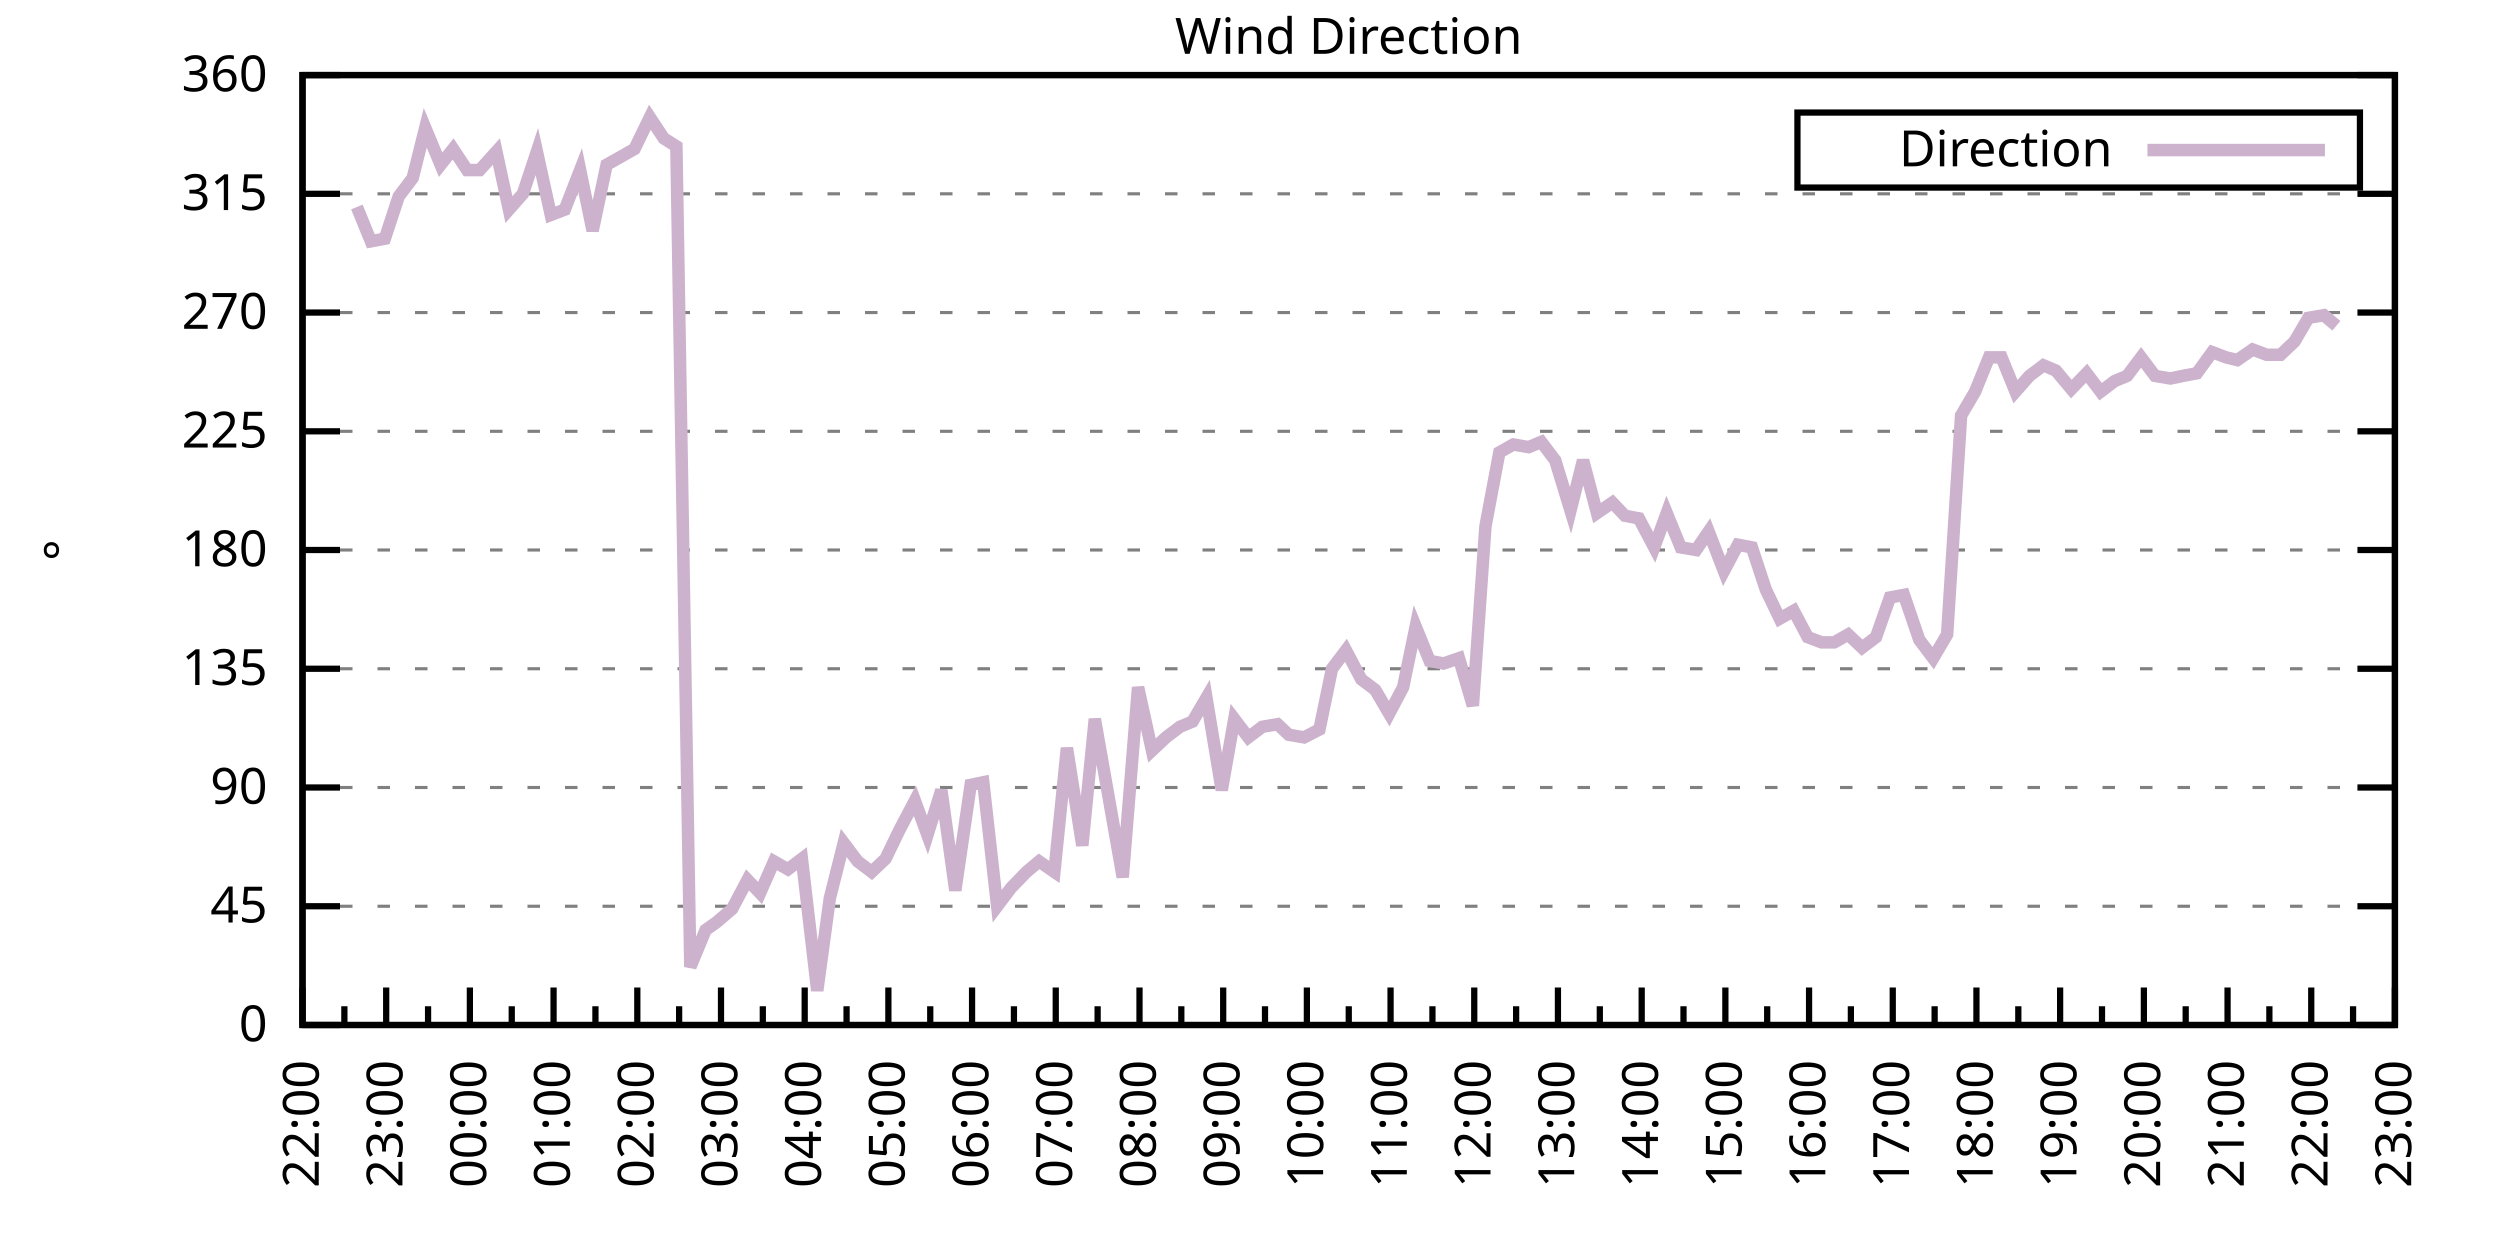
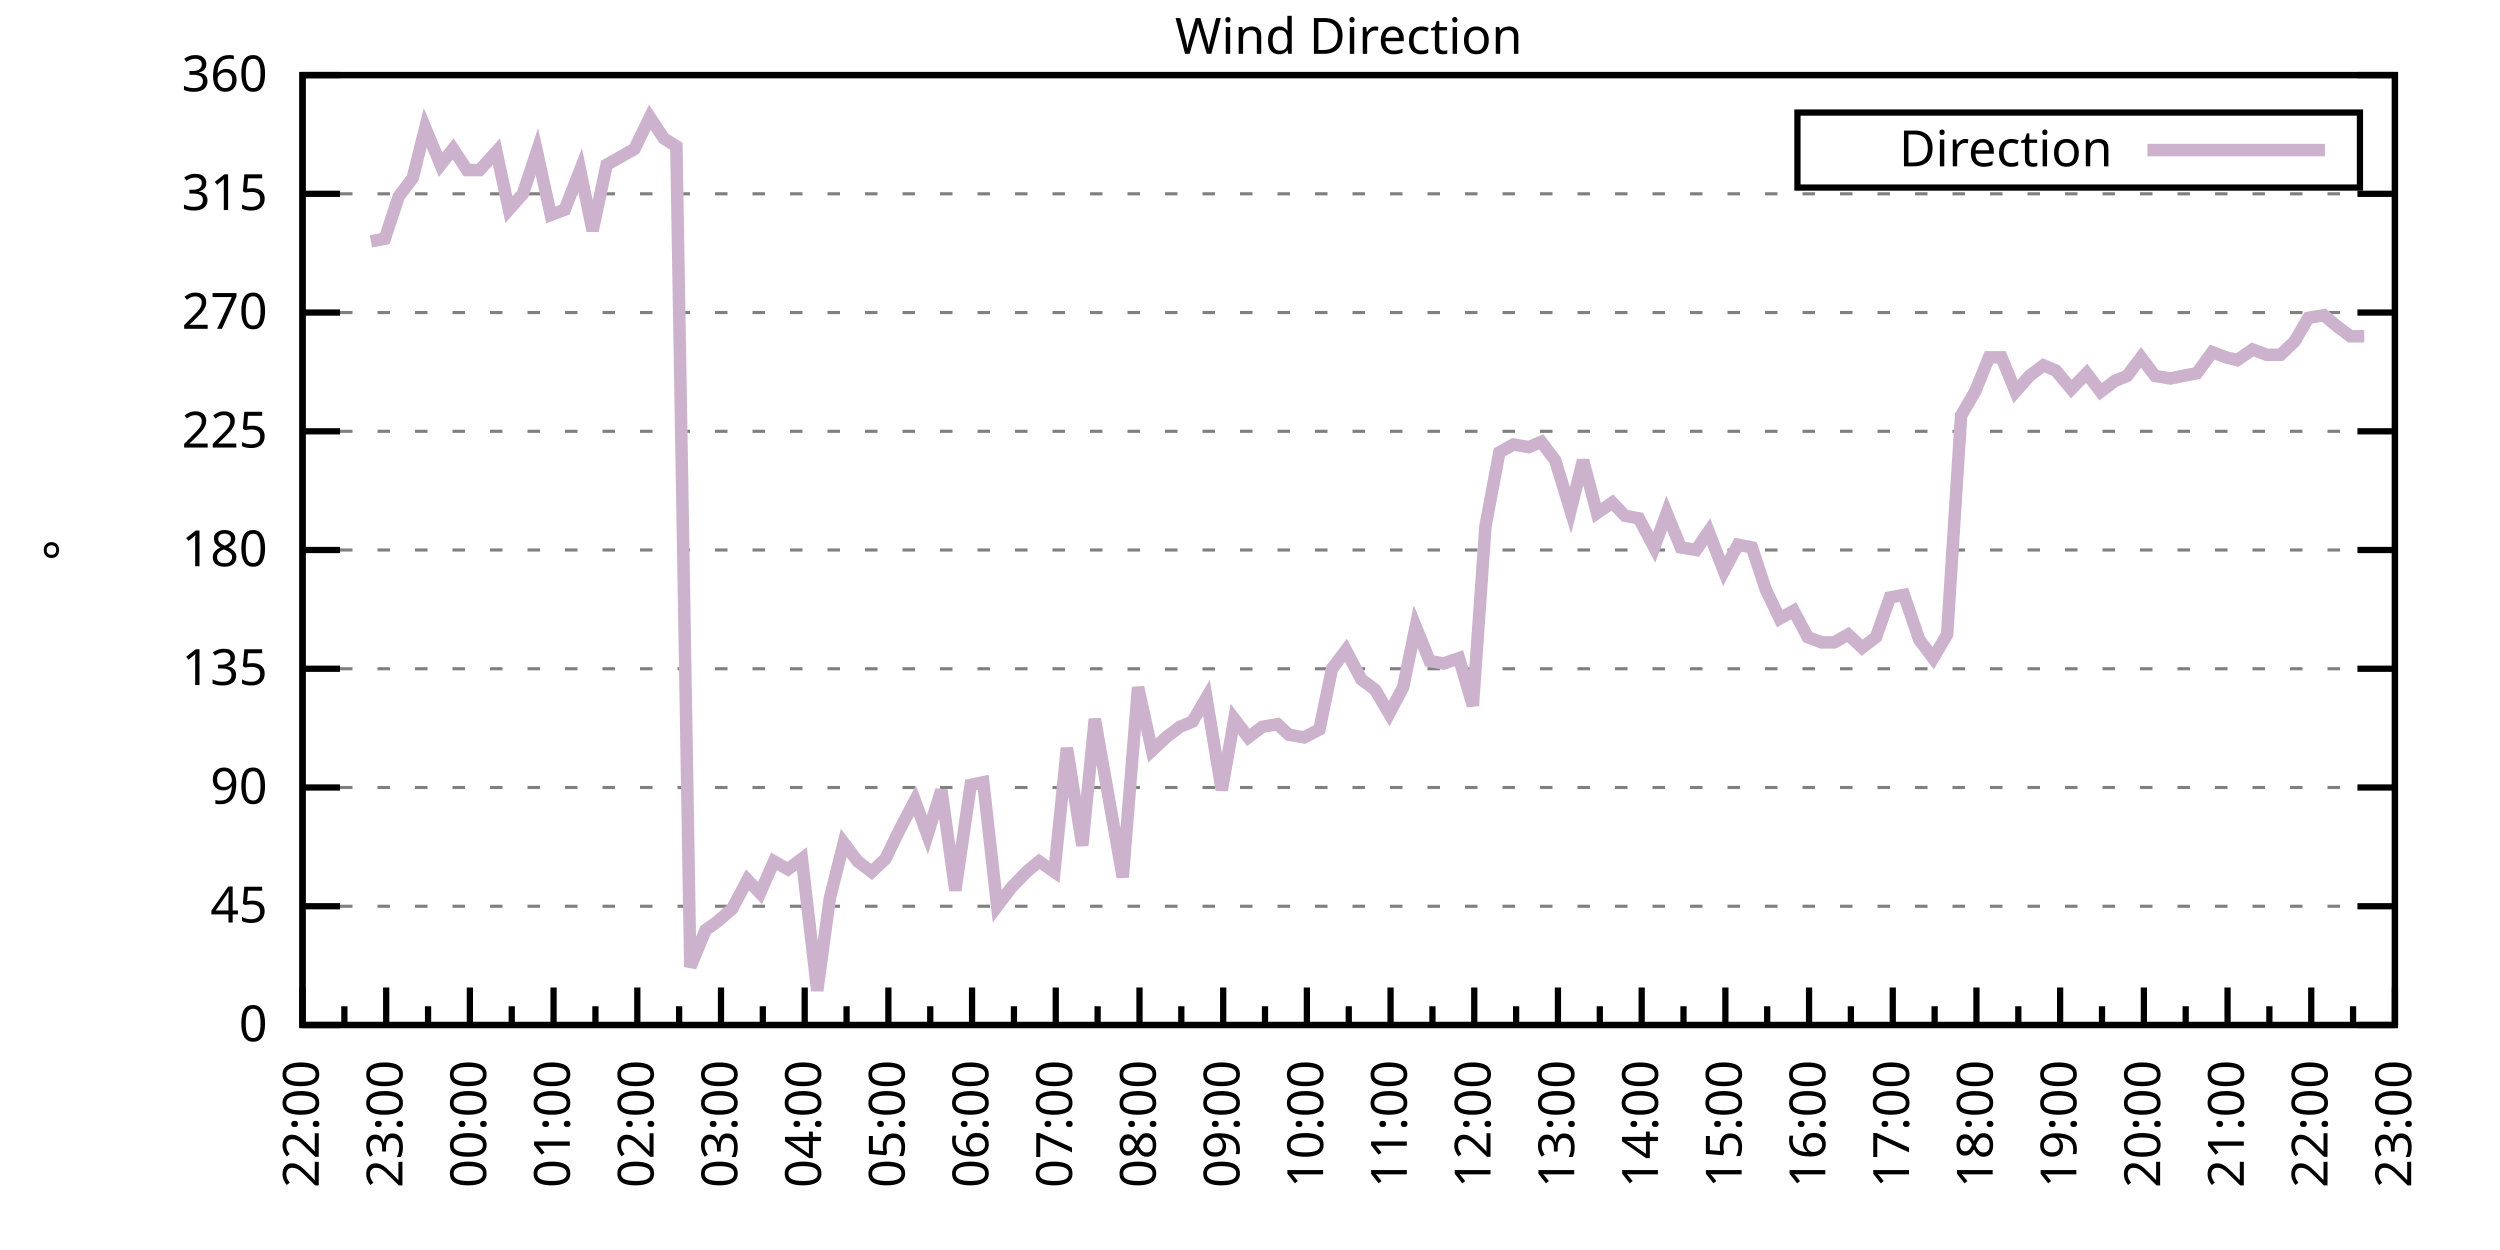
<svg xmlns="http://www.w3.org/2000/svg" xmlns:xlink="http://www.w3.org/1999/xlink" width="400" height="200" viewBox="0 0 400 200">
  <g id="gnuplot_canvas">
    <rect x="0" y="0" width="400" height="200" fill="none" />
    <defs>
      <circle id="gpDot" r="0.5" stroke-width="0.5" stroke="currentColor" />
      <path id="gpPt0" stroke-width="0.333" stroke="currentColor" d="M-1,0 h2 M0,-1 v2" />
      <path id="gpPt1" stroke-width="0.333" stroke="currentColor" d="M-1,-1 L1,1 M1,-1 L-1,1" />
      <path id="gpPt2" stroke-width="0.333" stroke="currentColor" d="M-1,0 L1,0 M0,-1 L0,1 M-1,-1 L1,1 M-1,1 L1,-1" />
      <rect id="gpPt3" stroke-width="0.333" stroke="currentColor" x="-1" y="-1" width="2" height="2" />
      <rect id="gpPt4" stroke-width="0.333" stroke="currentColor" fill="currentColor" x="-1" y="-1" width="2" height="2" />
      <circle id="gpPt5" stroke-width="0.333" stroke="currentColor" cx="0" cy="0" r="1" />
      <use xlink:href="#gpPt5" id="gpPt6" fill="currentColor" stroke="none" />
      <path id="gpPt7" stroke-width="0.333" stroke="currentColor" d="M0,-1.33 L-1.33,0.67 L1.33,0.67 z" />
      <use xlink:href="#gpPt7" id="gpPt8" fill="currentColor" stroke="none" />
      <use xlink:href="#gpPt7" id="gpPt9" stroke="currentColor" transform="rotate(180)" />
      <use xlink:href="#gpPt9" id="gpPt10" fill="currentColor" stroke="none" />
      <use xlink:href="#gpPt3" id="gpPt11" stroke="currentColor" transform="rotate(45)" />
      <use xlink:href="#gpPt11" id="gpPt12" fill="currentColor" stroke="none" />
      <path id="gpPt13" stroke-width="0.333" stroke="currentColor" d="M0,1.330 L1.265,0.411 L0.782,-1.067 L-0.782,-1.076 L-1.265,0.411 z" />
      <use xlink:href="#gpPt13" id="gpPt14" fill="currentColor" stroke="none" />
      <filter id="textbox" filterUnits="objectBoundingBox" x="0" y="0" height="1" width="1">
        <feFlood flood-color="white" flood-opacity="1" result="bgnd" />
        <feComposite in="SourceGraphic" in2="bgnd" operator="atop" />
      </filter>
      <filter id="greybox" filterUnits="objectBoundingBox" x="0" y="0" height="1" width="1">
        <feFlood flood-color="lightgrey" flood-opacity="1" result="grey" />
        <feComposite in="SourceGraphic" in2="grey" operator="atop" />
      </filter>
    </defs>
    <g fill="none" color="white" stroke="currentColor" stroke-width="1.00" stroke-linecap="butt" stroke-linejoin="miter">
</g>
    <g fill="none" color="black" stroke="currentColor" stroke-width="1.00" stroke-linecap="butt" stroke-linejoin="miter">
      <g stroke="none" shape-rendering="crispEdges">
        <polygon fill="rgb(255, 255, 255)" points="48.40,164.00 383.18,164.00 383.18,12.02 48.40,12.02 " />
      </g>
    </g>
    <g fill="none" color="black" stroke="currentColor" stroke-width="1.00" stroke-linecap="butt" stroke-linejoin="miter">
</g>
    <g fill="none" color="black" stroke="black" stroke-width="0.50" stroke-linecap="butt" stroke-linejoin="miter">
</g>
    <g fill="none" color="gray" stroke="currentColor" stroke-width="0.50" stroke-linecap="butt" stroke-linejoin="miter">
      <path stroke="gray" stroke-dasharray="2,4" class="gridline" d="M48.40,164.00 L383.19,164.00  " />
    </g>
    <g fill="none" color="gray" stroke="gray" stroke-width="1.00" stroke-linecap="butt" stroke-linejoin="miter">
</g>
    <g fill="none" color="black" stroke="currentColor" stroke-width="1.00" stroke-linecap="butt" stroke-linejoin="miter">
      <path stroke="black" d="M48.40,164.00 L54.40,164.00 M383.19,164.00 L377.19,164.00  " />
      <g transform="translate(42.80,166.60)" stroke="none" fill="black" font-family="Sans" font-size="8.00" text-anchor="end">
        <text>
          <tspan font-family="Sans"> 0</tspan>
        </text>
      </g>
    </g>
    <g fill="none" color="black" stroke="currentColor" stroke-width="1.00" stroke-linecap="butt" stroke-linejoin="miter">
</g>
    <g fill="none" color="black" stroke="black" stroke-width="0.50" stroke-linecap="butt" stroke-linejoin="miter">
</g>
    <g fill="none" color="gray" stroke="currentColor" stroke-width="0.50" stroke-linecap="butt" stroke-linejoin="miter">
      <path stroke="gray" stroke-dasharray="2,4" class="gridline" d="M48.40,145.00 L383.19,145.00  " />
    </g>
    <g fill="none" color="gray" stroke="gray" stroke-width="1.00" stroke-linecap="butt" stroke-linejoin="miter">
</g>
    <g fill="none" color="black" stroke="currentColor" stroke-width="1.00" stroke-linecap="butt" stroke-linejoin="miter">
      <path stroke="black" d="M48.40,145.00 L54.40,145.00 M383.19,145.00 L377.19,145.00  " />
      <g transform="translate(42.80,147.60)" stroke="none" fill="black" font-family="Sans" font-size="8.00" text-anchor="end">
        <text>
          <tspan font-family="Sans"> 45</tspan>
        </text>
      </g>
    </g>
    <g fill="none" color="black" stroke="currentColor" stroke-width="1.00" stroke-linecap="butt" stroke-linejoin="miter">
</g>
    <g fill="none" color="black" stroke="black" stroke-width="0.50" stroke-linecap="butt" stroke-linejoin="miter">
</g>
    <g fill="none" color="gray" stroke="currentColor" stroke-width="0.50" stroke-linecap="butt" stroke-linejoin="miter">
      <path stroke="gray" stroke-dasharray="2,4" class="gridline" d="M48.40,126.00 L383.19,126.00  " />
    </g>
    <g fill="none" color="gray" stroke="gray" stroke-width="1.00" stroke-linecap="butt" stroke-linejoin="miter">
</g>
    <g fill="none" color="black" stroke="currentColor" stroke-width="1.00" stroke-linecap="butt" stroke-linejoin="miter">
      <path stroke="black" d="M48.40,126.00 L54.40,126.00 M383.19,126.00 L377.19,126.00  " />
      <g transform="translate(42.80,128.60)" stroke="none" fill="black" font-family="Sans" font-size="8.00" text-anchor="end">
        <text>
          <tspan font-family="Sans"> 90</tspan>
        </text>
      </g>
    </g>
    <g fill="none" color="black" stroke="currentColor" stroke-width="1.00" stroke-linecap="butt" stroke-linejoin="miter">
</g>
    <g fill="none" color="black" stroke="black" stroke-width="0.50" stroke-linecap="butt" stroke-linejoin="miter">
</g>
    <g fill="none" color="gray" stroke="currentColor" stroke-width="0.50" stroke-linecap="butt" stroke-linejoin="miter">
      <path stroke="gray" stroke-dasharray="2,4" class="gridline" d="M48.40,107.00 L383.19,107.00  " />
    </g>
    <g fill="none" color="gray" stroke="gray" stroke-width="1.00" stroke-linecap="butt" stroke-linejoin="miter">
</g>
    <g fill="none" color="black" stroke="currentColor" stroke-width="1.00" stroke-linecap="butt" stroke-linejoin="miter">
      <path stroke="black" d="M48.40,107.00 L54.40,107.00 M383.19,107.00 L377.19,107.00  " />
      <g transform="translate(42.80,109.60)" stroke="none" fill="black" font-family="Sans" font-size="8.00" text-anchor="end">
        <text>
          <tspan font-family="Sans"> 135</tspan>
        </text>
      </g>
    </g>
    <g fill="none" color="black" stroke="currentColor" stroke-width="1.00" stroke-linecap="butt" stroke-linejoin="miter">
</g>
    <g fill="none" color="black" stroke="black" stroke-width="0.50" stroke-linecap="butt" stroke-linejoin="miter">
</g>
    <g fill="none" color="gray" stroke="currentColor" stroke-width="0.50" stroke-linecap="butt" stroke-linejoin="miter">
      <path stroke="gray" stroke-dasharray="2,4" class="gridline" d="M48.40,88.00 L383.19,88.00  " />
    </g>
    <g fill="none" color="gray" stroke="gray" stroke-width="1.00" stroke-linecap="butt" stroke-linejoin="miter">
</g>
    <g fill="none" color="black" stroke="currentColor" stroke-width="1.00" stroke-linecap="butt" stroke-linejoin="miter">
      <path stroke="black" d="M48.40,88.00 L54.40,88.00 M383.19,88.00 L377.19,88.00  " />
      <g transform="translate(42.80,90.60)" stroke="none" fill="black" font-family="Sans" font-size="8.00" text-anchor="end">
        <text>
          <tspan font-family="Sans"> 180</tspan>
        </text>
      </g>
    </g>
    <g fill="none" color="black" stroke="currentColor" stroke-width="1.00" stroke-linecap="butt" stroke-linejoin="miter">
</g>
    <g fill="none" color="black" stroke="black" stroke-width="0.50" stroke-linecap="butt" stroke-linejoin="miter">
</g>
    <g fill="none" color="gray" stroke="currentColor" stroke-width="0.50" stroke-linecap="butt" stroke-linejoin="miter">
      <path stroke="gray" stroke-dasharray="2,4" class="gridline" d="M48.40,69.01 L383.19,69.01  " />
    </g>
    <g fill="none" color="gray" stroke="gray" stroke-width="1.00" stroke-linecap="butt" stroke-linejoin="miter">
</g>
    <g fill="none" color="black" stroke="currentColor" stroke-width="1.00" stroke-linecap="butt" stroke-linejoin="miter">
      <path stroke="black" d="M48.40,69.01 L54.40,69.01 M383.19,69.01 L377.19,69.01  " />
      <g transform="translate(42.80,71.61)" stroke="none" fill="black" font-family="Sans" font-size="8.00" text-anchor="end">
        <text>
          <tspan font-family="Sans"> 225</tspan>
        </text>
      </g>
    </g>
    <g fill="none" color="black" stroke="currentColor" stroke-width="1.00" stroke-linecap="butt" stroke-linejoin="miter">
</g>
    <g fill="none" color="black" stroke="black" stroke-width="0.50" stroke-linecap="butt" stroke-linejoin="miter">
</g>
    <g fill="none" color="gray" stroke="currentColor" stroke-width="0.50" stroke-linecap="butt" stroke-linejoin="miter">
      <path stroke="gray" stroke-dasharray="2,4" class="gridline" d="M48.40,50.01 L383.19,50.01  " />
    </g>
    <g fill="none" color="gray" stroke="gray" stroke-width="1.00" stroke-linecap="butt" stroke-linejoin="miter">
</g>
    <g fill="none" color="black" stroke="currentColor" stroke-width="1.00" stroke-linecap="butt" stroke-linejoin="miter">
      <path stroke="black" d="M48.40,50.01 L54.40,50.01 M383.19,50.01 L377.19,50.01  " />
      <g transform="translate(42.80,52.61)" stroke="none" fill="black" font-family="Sans" font-size="8.00" text-anchor="end">
        <text>
          <tspan font-family="Sans"> 270</tspan>
        </text>
      </g>
    </g>
    <g fill="none" color="black" stroke="currentColor" stroke-width="1.00" stroke-linecap="butt" stroke-linejoin="miter">
</g>
    <g fill="none" color="black" stroke="black" stroke-width="0.50" stroke-linecap="butt" stroke-linejoin="miter">
</g>
    <g fill="none" color="gray" stroke="currentColor" stroke-width="0.50" stroke-linecap="butt" stroke-linejoin="miter">
      <path stroke="gray" stroke-dasharray="2,4" class="gridline" d="M48.40,31.01 L383.19,31.01  " />
    </g>
    <g fill="none" color="gray" stroke="gray" stroke-width="1.00" stroke-linecap="butt" stroke-linejoin="miter">
</g>
    <g fill="none" color="black" stroke="currentColor" stroke-width="1.00" stroke-linecap="butt" stroke-linejoin="miter">
      <path stroke="black" d="M48.40,31.01 L54.40,31.01 M383.19,31.01 L377.19,31.01  " />
      <g transform="translate(42.80,33.61)" stroke="none" fill="black" font-family="Sans" font-size="8.00" text-anchor="end">
        <text>
          <tspan font-family="Sans"> 315</tspan>
        </text>
      </g>
    </g>
    <g fill="none" color="black" stroke="currentColor" stroke-width="1.00" stroke-linecap="butt" stroke-linejoin="miter">
</g>
    <g fill="none" color="black" stroke="black" stroke-width="0.50" stroke-linecap="butt" stroke-linejoin="miter">
</g>
    <g fill="none" color="gray" stroke="currentColor" stroke-width="0.50" stroke-linecap="butt" stroke-linejoin="miter">
      <path stroke="gray" stroke-dasharray="2,4" class="gridline" d="M48.40,12.01 L383.19,12.01  " />
    </g>
    <g fill="none" color="gray" stroke="gray" stroke-width="1.00" stroke-linecap="butt" stroke-linejoin="miter">
</g>
    <g fill="none" color="black" stroke="currentColor" stroke-width="1.00" stroke-linecap="butt" stroke-linejoin="miter">
      <path stroke="black" d="M48.40,12.01 L54.40,12.01 M383.19,12.01 L377.19,12.01  " />
      <g transform="translate(42.80,14.61)" stroke="none" fill="black" font-family="Sans" font-size="8.00" text-anchor="end">
        <text>
          <tspan font-family="Sans"> 360</tspan>
        </text>
      </g>
    </g>
    <g fill="none" color="black" stroke="currentColor" stroke-width="1.00" stroke-linecap="butt" stroke-linejoin="miter">
      <path stroke="black" d="M48.40,164.00 L48.40,158.00  " />
      <g transform="translate(51.00,169.60) rotate(270)" stroke="none" fill="black" font-family="Sans" font-size="8.00" text-anchor="end">
        <text>
          <tspan font-family="Sans">22:00</tspan>
        </text>
      </g>
    </g>
    <g fill="none" color="black" stroke="currentColor" stroke-width="1.00" stroke-linecap="butt" stroke-linejoin="miter">
      <path stroke="black" d="M55.10,164.00 L55.10,161.00 M61.79,164.00 L61.79,158.00  " />
      <g transform="translate(64.39,169.60) rotate(270)" stroke="none" fill="black" font-family="Sans" font-size="8.00" text-anchor="end">
        <text>
          <tspan font-family="Sans">23:00</tspan>
        </text>
      </g>
    </g>
    <g fill="none" color="black" stroke="currentColor" stroke-width="1.00" stroke-linecap="butt" stroke-linejoin="miter">
      <path stroke="black" d="M68.49,164.00 L68.49,161.00 M75.18,164.00 L75.18,158.00  " />
      <g transform="translate(77.78,169.60) rotate(270)" stroke="none" fill="black" font-family="Sans" font-size="8.00" text-anchor="end">
        <text>
          <tspan font-family="Sans">00:00</tspan>
        </text>
      </g>
    </g>
    <g fill="none" color="black" stroke="currentColor" stroke-width="1.00" stroke-linecap="butt" stroke-linejoin="miter">
      <path stroke="black" d="M81.88,164.00 L81.88,161.00 M88.57,164.00 L88.57,158.00  " />
      <g transform="translate(91.17,169.60) rotate(270)" stroke="none" fill="black" font-family="Sans" font-size="8.00" text-anchor="end">
        <text>
          <tspan font-family="Sans">01:00</tspan>
        </text>
      </g>
    </g>
    <g fill="none" color="black" stroke="currentColor" stroke-width="1.00" stroke-linecap="butt" stroke-linejoin="miter">
      <path stroke="black" d="M95.27,164.00 L95.27,161.00 M101.97,164.00 L101.97,158.00  " />
      <g transform="translate(104.57,169.60) rotate(270)" stroke="none" fill="black" font-family="Sans" font-size="8.00" text-anchor="end">
        <text>
          <tspan font-family="Sans">02:00</tspan>
        </text>
      </g>
    </g>
    <g fill="none" color="black" stroke="currentColor" stroke-width="1.00" stroke-linecap="butt" stroke-linejoin="miter">
      <path stroke="black" d="M108.66,164.00 L108.66,161.00 M115.36,164.00 L115.36,158.00  " />
      <g transform="translate(117.96,169.60) rotate(270)" stroke="none" fill="black" font-family="Sans" font-size="8.00" text-anchor="end">
        <text>
          <tspan font-family="Sans">03:00</tspan>
        </text>
      </g>
    </g>
    <g fill="none" color="black" stroke="currentColor" stroke-width="1.00" stroke-linecap="butt" stroke-linejoin="miter">
      <path stroke="black" d="M122.05,164.00 L122.05,161.00 M128.75,164.00 L128.75,158.00  " />
      <g transform="translate(131.35,169.60) rotate(270)" stroke="none" fill="black" font-family="Sans" font-size="8.00" text-anchor="end">
        <text>
          <tspan font-family="Sans">04:00</tspan>
        </text>
      </g>
    </g>
    <g fill="none" color="black" stroke="currentColor" stroke-width="1.00" stroke-linecap="butt" stroke-linejoin="miter">
      <path stroke="black" d="M135.45,164.00 L135.45,161.00 M142.14,164.00 L142.14,158.00  " />
      <g transform="translate(144.74,169.60) rotate(270)" stroke="none" fill="black" font-family="Sans" font-size="8.00" text-anchor="end">
        <text>
          <tspan font-family="Sans">05:00</tspan>
        </text>
      </g>
    </g>
    <g fill="none" color="black" stroke="currentColor" stroke-width="1.00" stroke-linecap="butt" stroke-linejoin="miter">
      <path stroke="black" d="M148.84,164.00 L148.84,161.00 M155.53,164.00 L155.53,158.00  " />
      <g transform="translate(158.13,169.60) rotate(270)" stroke="none" fill="black" font-family="Sans" font-size="8.00" text-anchor="end">
        <text>
          <tspan font-family="Sans">06:00</tspan>
        </text>
      </g>
    </g>
    <g fill="none" color="black" stroke="currentColor" stroke-width="1.00" stroke-linecap="butt" stroke-linejoin="miter">
      <path stroke="black" d="M162.23,164.00 L162.23,161.00 M168.92,164.00 L168.92,158.00  " />
      <g transform="translate(171.52,169.60) rotate(270)" stroke="none" fill="black" font-family="Sans" font-size="8.00" text-anchor="end">
        <text>
          <tspan font-family="Sans">07:00</tspan>
        </text>
      </g>
    </g>
    <g fill="none" color="black" stroke="currentColor" stroke-width="1.00" stroke-linecap="butt" stroke-linejoin="miter">
      <path stroke="black" d="M175.62,164.00 L175.62,161.00 M182.32,164.00 L182.32,158.00  " />
      <g transform="translate(184.92,169.60) rotate(270)" stroke="none" fill="black" font-family="Sans" font-size="8.00" text-anchor="end">
        <text>
          <tspan font-family="Sans">08:00</tspan>
        </text>
      </g>
    </g>
    <g fill="none" color="black" stroke="currentColor" stroke-width="1.00" stroke-linecap="butt" stroke-linejoin="miter">
      <path stroke="black" d="M189.01,164.00 L189.01,161.00 M195.71,164.00 L195.71,158.00  " />
      <g transform="translate(198.31,169.60) rotate(270)" stroke="none" fill="black" font-family="Sans" font-size="8.00" text-anchor="end">
        <text>
          <tspan font-family="Sans">09:00</tspan>
        </text>
      </g>
    </g>
    <g fill="none" color="black" stroke="currentColor" stroke-width="1.00" stroke-linecap="butt" stroke-linejoin="miter">
      <path stroke="black" d="M202.40,164.00 L202.40,161.00 M209.10,164.00 L209.10,158.00  " />
      <g transform="translate(211.70,169.60) rotate(270)" stroke="none" fill="black" font-family="Sans" font-size="8.00" text-anchor="end">
        <text>
          <tspan font-family="Sans">10:00</tspan>
        </text>
      </g>
    </g>
    <g fill="none" color="black" stroke="currentColor" stroke-width="1.00" stroke-linecap="butt" stroke-linejoin="miter">
      <path stroke="black" d="M215.80,164.00 L215.80,161.00 M222.49,164.00 L222.49,158.00  " />
      <g transform="translate(225.09,169.60) rotate(270)" stroke="none" fill="black" font-family="Sans" font-size="8.00" text-anchor="end">
        <text>
          <tspan font-family="Sans">11:00</tspan>
        </text>
      </g>
    </g>
    <g fill="none" color="black" stroke="currentColor" stroke-width="1.00" stroke-linecap="butt" stroke-linejoin="miter">
      <path stroke="black" d="M229.19,164.00 L229.19,161.00 M235.88,164.00 L235.88,158.00  " />
      <g transform="translate(238.48,169.60) rotate(270)" stroke="none" fill="black" font-family="Sans" font-size="8.00" text-anchor="end">
        <text>
          <tspan font-family="Sans">12:00</tspan>
        </text>
      </g>
    </g>
    <g fill="none" color="black" stroke="currentColor" stroke-width="1.00" stroke-linecap="butt" stroke-linejoin="miter">
      <path stroke="black" d="M242.58,164.00 L242.58,161.00 M249.27,164.00 L249.27,158.00  " />
      <g transform="translate(251.87,169.60) rotate(270)" stroke="none" fill="black" font-family="Sans" font-size="8.00" text-anchor="end">
        <text>
          <tspan font-family="Sans">13:00</tspan>
        </text>
      </g>
    </g>
    <g fill="none" color="black" stroke="currentColor" stroke-width="1.00" stroke-linecap="butt" stroke-linejoin="miter">
      <path stroke="black" d="M255.97,164.00 L255.97,161.00 M262.67,164.00 L262.67,158.00  " />
      <g transform="translate(265.27,169.60) rotate(270)" stroke="none" fill="black" font-family="Sans" font-size="8.00" text-anchor="end">
        <text>
          <tspan font-family="Sans">14:00</tspan>
        </text>
      </g>
    </g>
    <g fill="none" color="black" stroke="currentColor" stroke-width="1.00" stroke-linecap="butt" stroke-linejoin="miter">
      <path stroke="black" d="M269.36,164.00 L269.36,161.00 M276.06,164.00 L276.06,158.00  " />
      <g transform="translate(278.66,169.60) rotate(270)" stroke="none" fill="black" font-family="Sans" font-size="8.00" text-anchor="end">
        <text>
          <tspan font-family="Sans">15:00</tspan>
        </text>
      </g>
    </g>
    <g fill="none" color="black" stroke="currentColor" stroke-width="1.00" stroke-linecap="butt" stroke-linejoin="miter">
      <path stroke="black" d="M282.75,164.00 L282.75,161.00 M289.45,164.00 L289.45,158.00  " />
      <g transform="translate(292.05,169.60) rotate(270)" stroke="none" fill="black" font-family="Sans" font-size="8.00" text-anchor="end">
        <text>
          <tspan font-family="Sans">16:00</tspan>
        </text>
      </g>
    </g>
    <g fill="none" color="black" stroke="currentColor" stroke-width="1.00" stroke-linecap="butt" stroke-linejoin="miter">
      <path stroke="black" d="M296.14,164.00 L296.14,161.00 M302.84,164.00 L302.84,158.00  " />
      <g transform="translate(305.44,169.60) rotate(270)" stroke="none" fill="black" font-family="Sans" font-size="8.00" text-anchor="end">
        <text>
          <tspan font-family="Sans">17:00</tspan>
        </text>
      </g>
    </g>
    <g fill="none" color="black" stroke="currentColor" stroke-width="1.00" stroke-linecap="butt" stroke-linejoin="miter">
      <path stroke="black" d="M309.54,164.00 L309.54,161.00 M316.23,164.00 L316.23,158.00  " />
      <g transform="translate(318.83,169.60) rotate(270)" stroke="none" fill="black" font-family="Sans" font-size="8.00" text-anchor="end">
        <text>
          <tspan font-family="Sans">18:00</tspan>
        </text>
      </g>
    </g>
    <g fill="none" color="black" stroke="currentColor" stroke-width="1.00" stroke-linecap="butt" stroke-linejoin="miter">
      <path stroke="black" d="M322.93,164.00 L322.93,161.00 M329.62,164.00 L329.62,158.00  " />
      <g transform="translate(332.22,169.60) rotate(270)" stroke="none" fill="black" font-family="Sans" font-size="8.00" text-anchor="end">
        <text>
          <tspan font-family="Sans">19:00</tspan>
        </text>
      </g>
    </g>
    <g fill="none" color="black" stroke="currentColor" stroke-width="1.00" stroke-linecap="butt" stroke-linejoin="miter">
      <path stroke="black" d="M336.32,164.00 L336.32,161.00 M343.02,164.00 L343.02,158.00  " />
      <g transform="translate(345.62,169.60) rotate(270)" stroke="none" fill="black" font-family="Sans" font-size="8.00" text-anchor="end">
        <text>
          <tspan font-family="Sans">20:00</tspan>
        </text>
      </g>
    </g>
    <g fill="none" color="black" stroke="currentColor" stroke-width="1.00" stroke-linecap="butt" stroke-linejoin="miter">
      <path stroke="black" d="M349.71,164.00 L349.71,161.00 M356.41,164.00 L356.41,158.00  " />
      <g transform="translate(359.01,169.60) rotate(270)" stroke="none" fill="black" font-family="Sans" font-size="8.00" text-anchor="end">
        <text>
          <tspan font-family="Sans">21:00</tspan>
        </text>
      </g>
    </g>
    <g fill="none" color="black" stroke="currentColor" stroke-width="1.00" stroke-linecap="butt" stroke-linejoin="miter">
      <path stroke="black" d="M363.10,164.00 L363.10,161.00 M369.80,164.00 L369.80,158.00  " />
      <g transform="translate(372.40,169.60) rotate(270)" stroke="none" fill="black" font-family="Sans" font-size="8.00" text-anchor="end">
        <text>
          <tspan font-family="Sans">22:00</tspan>
        </text>
      </g>
    </g>
    <g fill="none" color="black" stroke="currentColor" stroke-width="1.00" stroke-linecap="butt" stroke-linejoin="miter">
      <path stroke="black" d="M376.49,164.00 L376.49,161.00 M383.19,164.00 L383.19,158.00  " />
      <g transform="translate(385.79,169.60) rotate(270)" stroke="none" fill="black" font-family="Sans" font-size="8.00" text-anchor="end">
        <text>
          <tspan font-family="Sans">23:00</tspan>
        </text>
      </g>
    </g>
    <g fill="none" color="black" stroke="currentColor" stroke-width="1.00" stroke-linecap="butt" stroke-linejoin="miter">
</g>
    <g fill="none" color="black" stroke="currentColor" stroke-width="1.00" stroke-linecap="butt" stroke-linejoin="miter">
      <path stroke="black" d="M48.40,12.01 L48.40,164.00 L383.19,164.00 L383.19,12.01 L48.40,12.01 Z  " />
    </g>
    <g fill="none" color="black" stroke="currentColor" stroke-width="1.00" stroke-linecap="butt" stroke-linejoin="miter">
      <g transform="translate(12.80,88.01) rotate(270)" stroke="none" fill="black" font-family="Sans" font-size="8.00" text-anchor="middle">
        <text>
          <tspan font-family="Sans">°</tspan>
        </text>
      </g>
    </g>
    <g fill="none" color="black" stroke="currentColor" stroke-width="1.00" stroke-linecap="butt" stroke-linejoin="miter">
</g>
    <g fill="none" color="black" stroke="currentColor" stroke-width="1.00" stroke-linecap="butt" stroke-linejoin="miter">
      <path stroke="black" d="M287.59,30.01 L287.59,18.01 L377.59,18.01 L377.59,30.01 L287.59,30.01 Z  " />
    </g>
    <g id="Wind_direction_plot_1">
      <g fill="none" color="white" stroke="black" stroke-width="2.00" stroke-linecap="butt" stroke-linejoin="miter">
</g>
      <g fill="none" color="black" stroke="currentColor" stroke-width="2.00" stroke-linecap="butt" stroke-linejoin="miter">
        <g transform="translate(337.99,26.61)" stroke="none" fill="black" font-family="Sans" font-size="8.00" text-anchor="end">
          <text>
            <tspan font-family="Sans">Direction</tspan>
          </text>
        </g>
      </g>
      <g fill="none" color="black" stroke="currentColor" stroke-width="2.00" stroke-linecap="butt" stroke-linejoin="miter">
-         <path stroke="rgb(204, 178, 204)" d="M343.59,24.01 L371.99,24.01 M57.10,33.12 L59.34,38.61 L61.57,38.19 L63.80,31.43 L66.03,28.48 L68.04,20.45   L70.50,26.36 L72.50,23.83 L74.74,27.21 L76.75,27.21 L79.42,24.25 L81.43,33.54 L83.66,31.01 L85.90,24.25   L88.13,34.39 L90.36,33.54 L92.82,27.21 L94.82,36.92 L97.06,26.36 L99.29,25.10 L101.52,23.83 L103.98,18.77   L106.21,22.14 L108.22,23.41 L110.45,154.71 L112.90,148.80 L114.69,147.53 L117.14,145.42 L119.60,140.78 L121.61,142.89   L123.84,137.82 L126.07,139.09 L128.30,137.40 L130.76,158.51 L132.77,143.73 L135.00,134.87 L137.23,137.82 L139.46,139.51   L141.69,137.40 L143.93,132.76 L146.38,128.11 L148.39,133.60 L150.62,126.42 L152.85,142.47 L155.31,125.58 L157.32,125.16   L159.55,145.00 L161.78,142.05 L164.24,139.51 L166.25,137.82 L168.70,139.51 L170.71,119.67 L173.17,135.29 L175.17,115.03   L177.63,128.96 L179.64,140.36 L182.09,109.96 L184.32,120.09 L186.56,117.98 L188.79,116.29 L190.80,115.45 L193.03,111.65   L195.48,126.42 L197.49,115.03 L199.73,117.98 L201.96,116.29 L204.41,115.87 L206.20,117.56 L208.65,117.98 L211.11,116.71   L213.12,107.00 L215.35,104.05 L217.80,108.69 L220.04,110.38 L222.27,114.18 L224.50,109.96 L226.51,100.25 L228.74,105.74   L230.97,106.16 L233.43,105.31 L235.66,112.91 L237.67,84.21 L239.90,72.38 L242.13,71.12 L244.59,71.54 L246.60,70.70   L248.83,73.65 L251.28,81.67 L253.29,73.65 L255.52,82.09 L257.98,80.41 L259.99,82.52 L262.22,82.94 L264.67,87.58   L266.68,82.09 L268.92,87.58 L271.37,88.00 L273.38,85.05 L275.83,91.38 L278.07,87.16 L280.30,87.58 L282.53,94.34   L284.76,98.98 L286.99,97.72 L289.23,101.94 L291.46,102.78 L293.47,102.78 L295.70,101.52 L297.93,103.63 L300.16,101.94   L302.39,95.60 L304.63,95.18 L307.08,102.36 L309.31,105.31 L311.54,101.52 L313.78,66.47 L316.01,62.67 L318.24,57.18   L320.25,57.18 L322.48,62.67 L324.71,60.14 L326.95,58.45 L328.95,59.30 L331.41,62.25 L333.86,59.72 L336.10,62.67   L338.33,60.98 L340.34,60.14 L342.57,57.18 L344.80,60.14 L347.26,60.56 L349.26,60.14 L351.50,59.72 L353.95,56.34   L356.18,57.18 L357.97,57.61 L360.42,55.92 L362.66,56.76 L364.89,56.76 L367.12,54.65 L369.35,50.85 L371.81,50.43   L373.82,52.12  " />
+         <path stroke="rgb(204, 178, 204)" d="M343.59,24.01 L371.99,24.01 M59.34,38.61 L61.57,38.19 L63.80,31.43 L66.03,28.48 L68.04,20.45 L70.50,26.36   L72.50,23.83 L74.74,27.21 L76.75,27.21 L79.42,24.25 L81.43,33.54 L83.66,31.01 L85.90,24.25 L88.13,34.39   L90.36,33.54 L92.82,27.21 L94.82,36.92 L97.06,26.36 L99.29,25.10 L101.52,23.83 L103.98,18.77 L106.21,22.14   L108.22,23.41 L110.45,154.71 L112.90,148.80 L114.69,147.53 L117.14,145.42 L119.60,140.78 L121.61,142.89 L123.84,137.82   L126.07,139.09 L128.30,137.40 L130.76,158.51 L132.77,143.73 L135.00,134.87 L137.23,137.82 L139.46,139.51 L141.69,137.40   L143.93,132.76 L146.38,128.11 L148.39,133.60 L150.62,126.42 L152.85,142.47 L155.31,125.58 L157.32,125.16 L159.55,145.00   L161.78,142.05 L164.24,139.51 L166.25,137.82 L168.70,139.51 L170.71,119.67 L173.17,135.29 L175.17,115.03 L177.63,128.96   L179.64,140.36 L182.09,109.96 L184.32,120.09 L186.56,117.98 L188.79,116.29 L190.80,115.45 L193.03,111.65 L195.48,126.42   L197.49,115.03 L199.73,117.98 L201.96,116.29 L204.41,115.87 L206.20,117.56 L208.65,117.98 L211.11,116.71 L213.12,107.00   L215.35,104.05 L217.80,108.69 L220.04,110.38 L222.27,114.18 L224.50,109.96 L226.51,100.25 L228.74,105.74 L230.97,106.16   L233.43,105.31 L235.66,112.91 L237.67,84.21 L239.90,72.38 L242.13,71.12 L244.59,71.54 L246.60,70.70 L248.83,73.65   L251.28,81.67 L253.29,73.65 L255.52,82.09 L257.98,80.41 L259.99,82.52 L262.22,82.94 L264.67,87.58 L266.68,82.09   L268.92,87.58 L271.37,88.00 L273.38,85.05 L275.83,91.38 L278.07,87.16 L280.30,87.58 L282.53,94.34 L284.76,98.98   L286.99,97.72 L289.23,101.94 L291.46,102.78 L293.47,102.78 L295.70,101.52 L297.93,103.63 L300.16,101.94 L302.39,95.60   L304.63,95.18 L307.08,102.36 L309.31,105.31 L311.54,101.52 L313.78,66.47 L316.01,62.67 L318.24,57.18 L320.25,57.18   L322.48,62.67 L324.71,60.14 L326.95,58.45 L328.95,59.30 L331.41,62.25 L333.86,59.72 L336.10,62.67 L338.33,60.98   L340.34,60.14 L342.57,57.18 L344.80,60.14 L347.26,60.56 L349.26,60.14 L351.50,59.72 L353.95,56.34 L356.18,57.18   L357.97,57.61 L360.42,55.92 L362.66,56.76 L364.89,56.76 L367.12,54.65 L369.35,50.85 L371.81,50.43 L373.82,52.12   L376.05,53.81 L378.28,53.81  " />
      </g>
    </g>
    <g fill="none" color="black" stroke="currentColor" stroke-width="2.00" stroke-linecap="butt" stroke-linejoin="miter">
</g>
    <g fill="none" color="black" stroke="black" stroke-width="1.00" stroke-linecap="butt" stroke-linejoin="miter">
</g>
    <g fill="none" color="black" stroke="currentColor" stroke-width="1.00" stroke-linecap="butt" stroke-linejoin="miter">
      <path stroke="black" d="M48.40,12.01 L48.40,164.00 L383.19,164.00 L383.19,12.01 L48.40,12.01 Z  " />
    </g>
    <g fill="none" color="black" stroke="currentColor" stroke-width="1.00" stroke-linecap="butt" stroke-linejoin="miter">
      <g transform="translate(215.79,8.61)" stroke="none" fill="black" font-family="Sans" font-size="8.00" text-anchor="middle">
        <text>
          <tspan font-family="Sans">Wind Direction</tspan>
        </text>
      </g>
    </g>
    <g fill="none" color="black" stroke="currentColor" stroke-width="1.00" stroke-linecap="butt" stroke-linejoin="miter">
</g>
  </g>
</svg>
